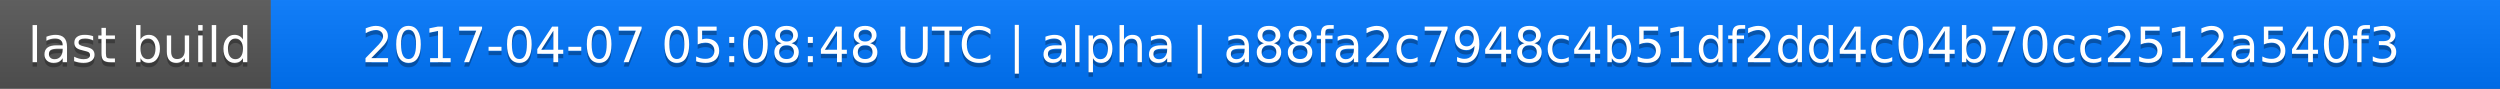
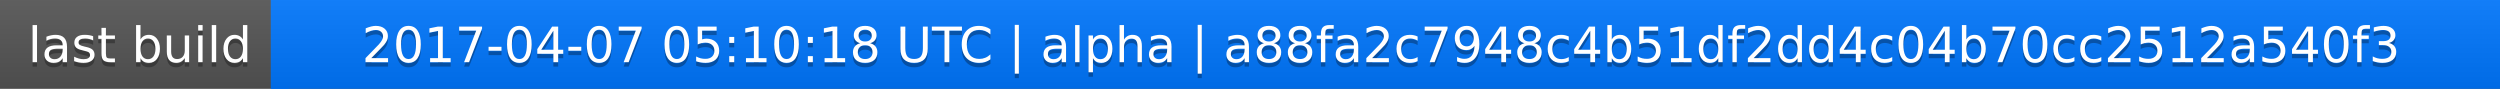
<svg xmlns="http://www.w3.org/2000/svg" width="563" height="20">
  <linearGradient id="a" x2="0" y2="100%">
    <stop offset="0" stop-color="#bbb" stop-opacity=".1" />
    <stop offset="1" stop-opacity=".1" />
  </linearGradient>
  <rect rx="0" width="563" height="20" fill="#555" />
  <rect rx="0" x="61" width="502" height="20" fill="#07f" />
  <path fill="#07f" d="M61 0h4v20h-4z" />
  <rect rx="0" width="563" height="20" fill="url(#a)" />
  <g fill="#fff" text-anchor="middle" font-family="DejaVu Sans,Verdana,Geneva,sans-serif" font-size="11">
    <text x="31.5" y="15" fill="#010101" fill-opacity=".3">last build</text>
    <text x="31.5" y="14">last build</text>
-     <text x="311" y="15" fill="#010101" fill-opacity=".3">2017-04-07 05:08:48 UTC | alpha | a88fa2c7948c4b51df2dd4c04b70cc2512a540f3</text>
-     <text x="311" y="14">2017-04-07 05:08:48 UTC | alpha | a88fa2c7948c4b51df2dd4c04b70cc2512a540f3</text>
+     <text x="311" y="15" fill="#010101" fill-opacity=".3">2017-04-07 05:10:18 UTC | alpha | a88fa2c7948c4b51df2dd4c04b70cc2512a540f3</text>
+     <text x="311" y="14">2017-04-07 05:10:18 UTC | alpha | a88fa2c7948c4b51df2dd4c04b70cc2512a540f3</text>
  </g>
</svg>
